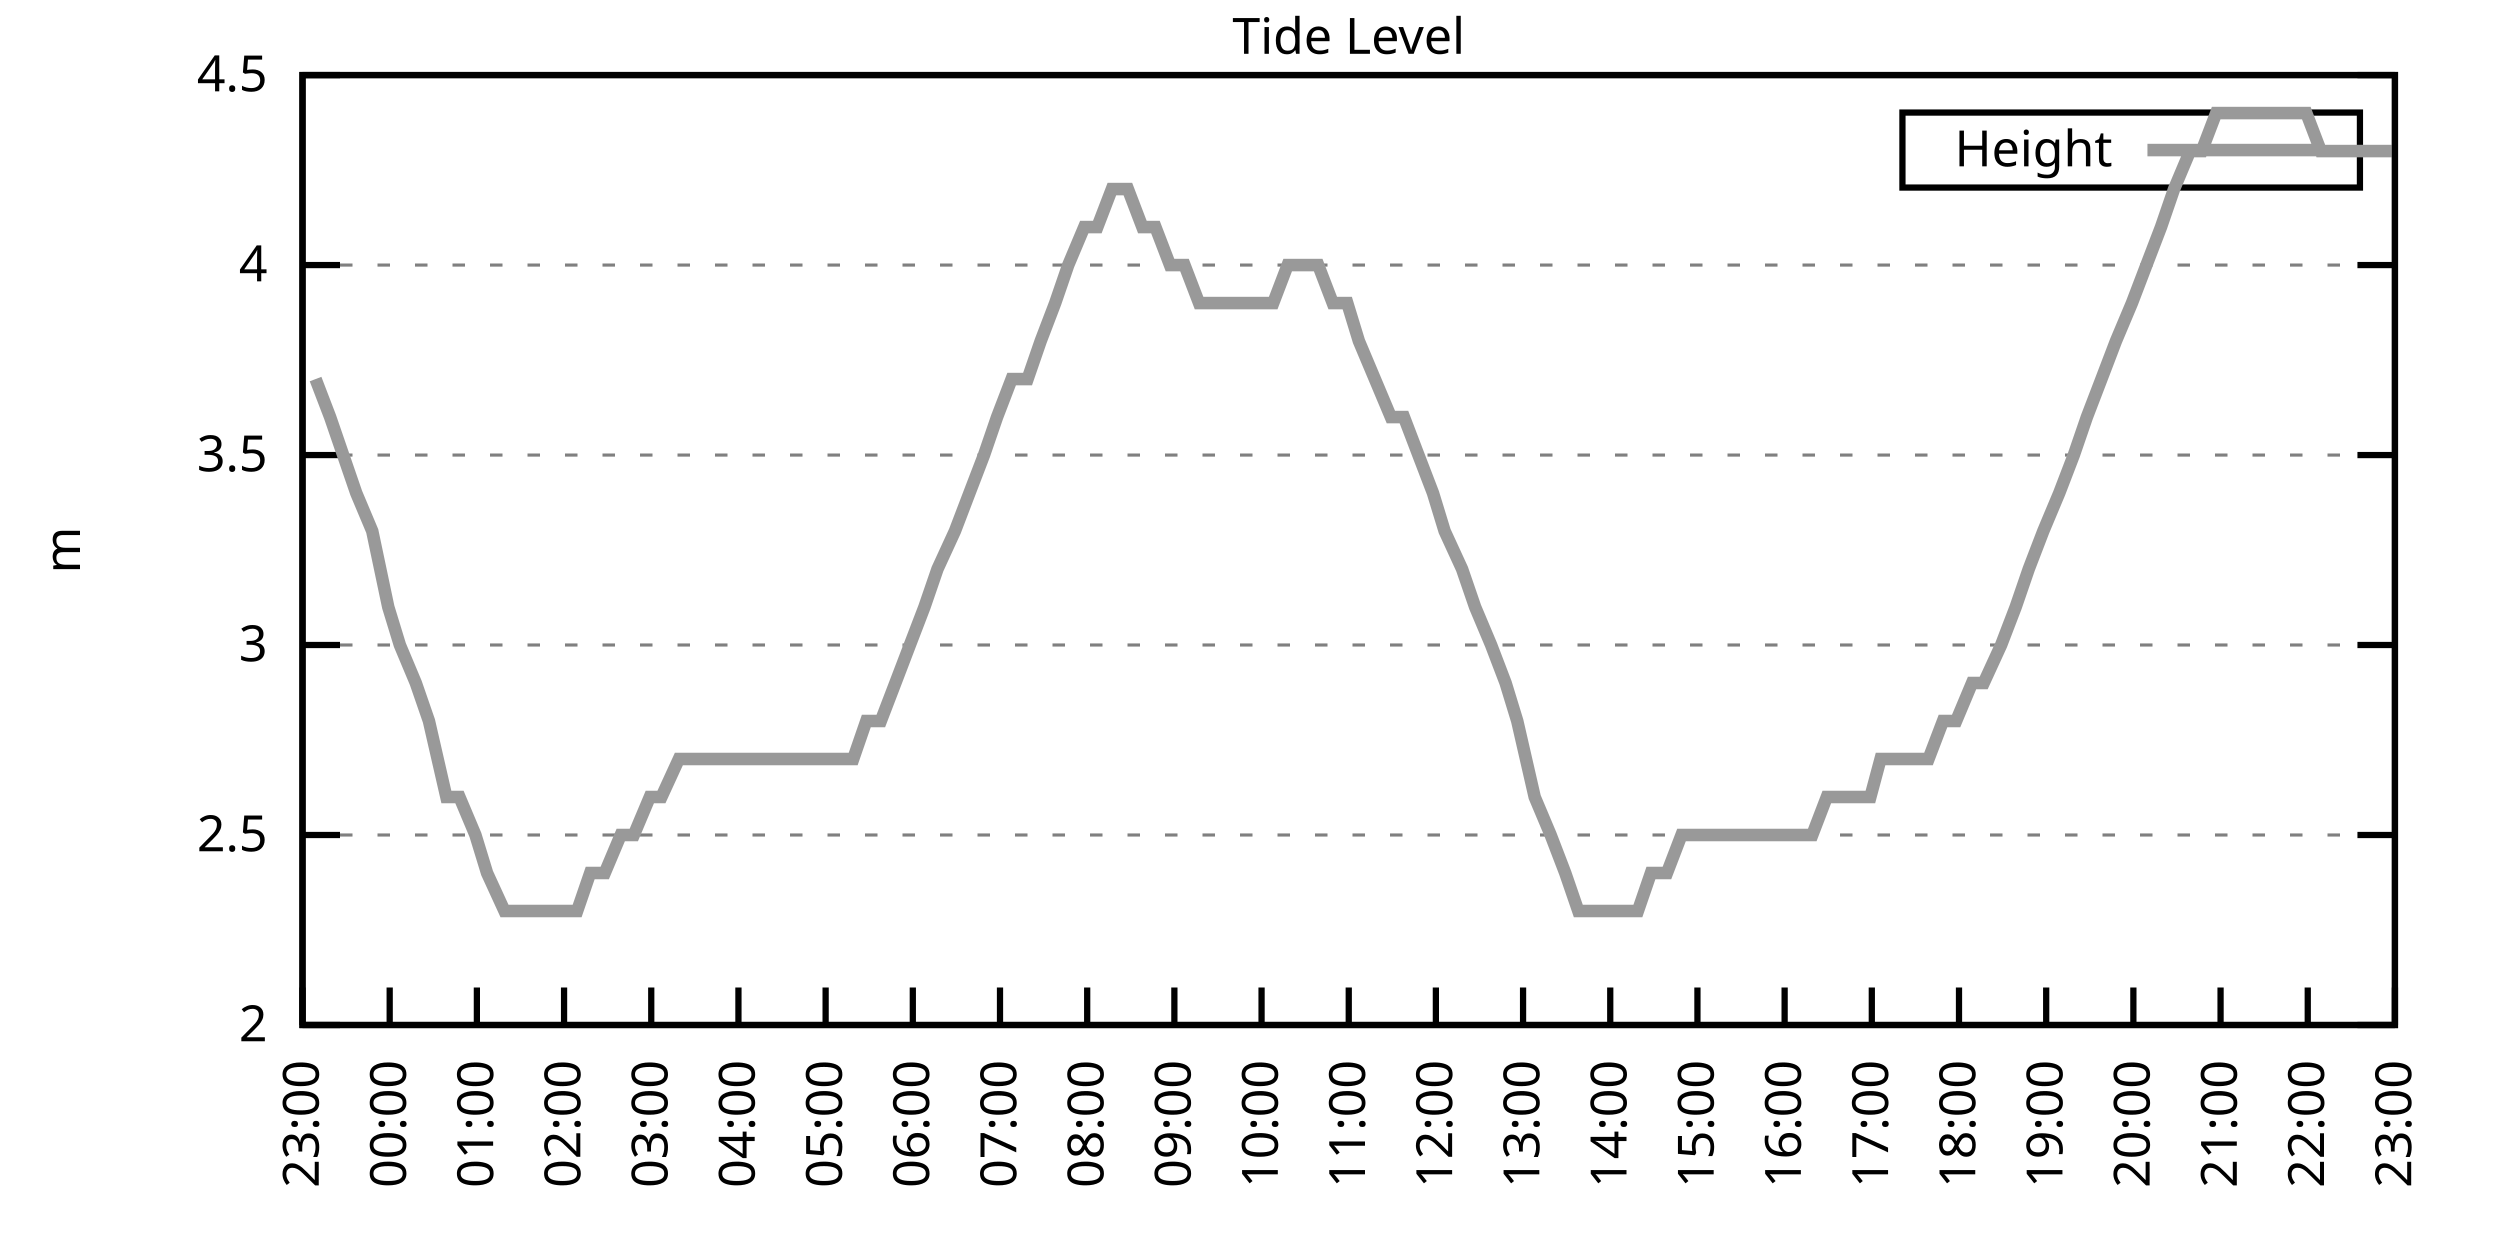
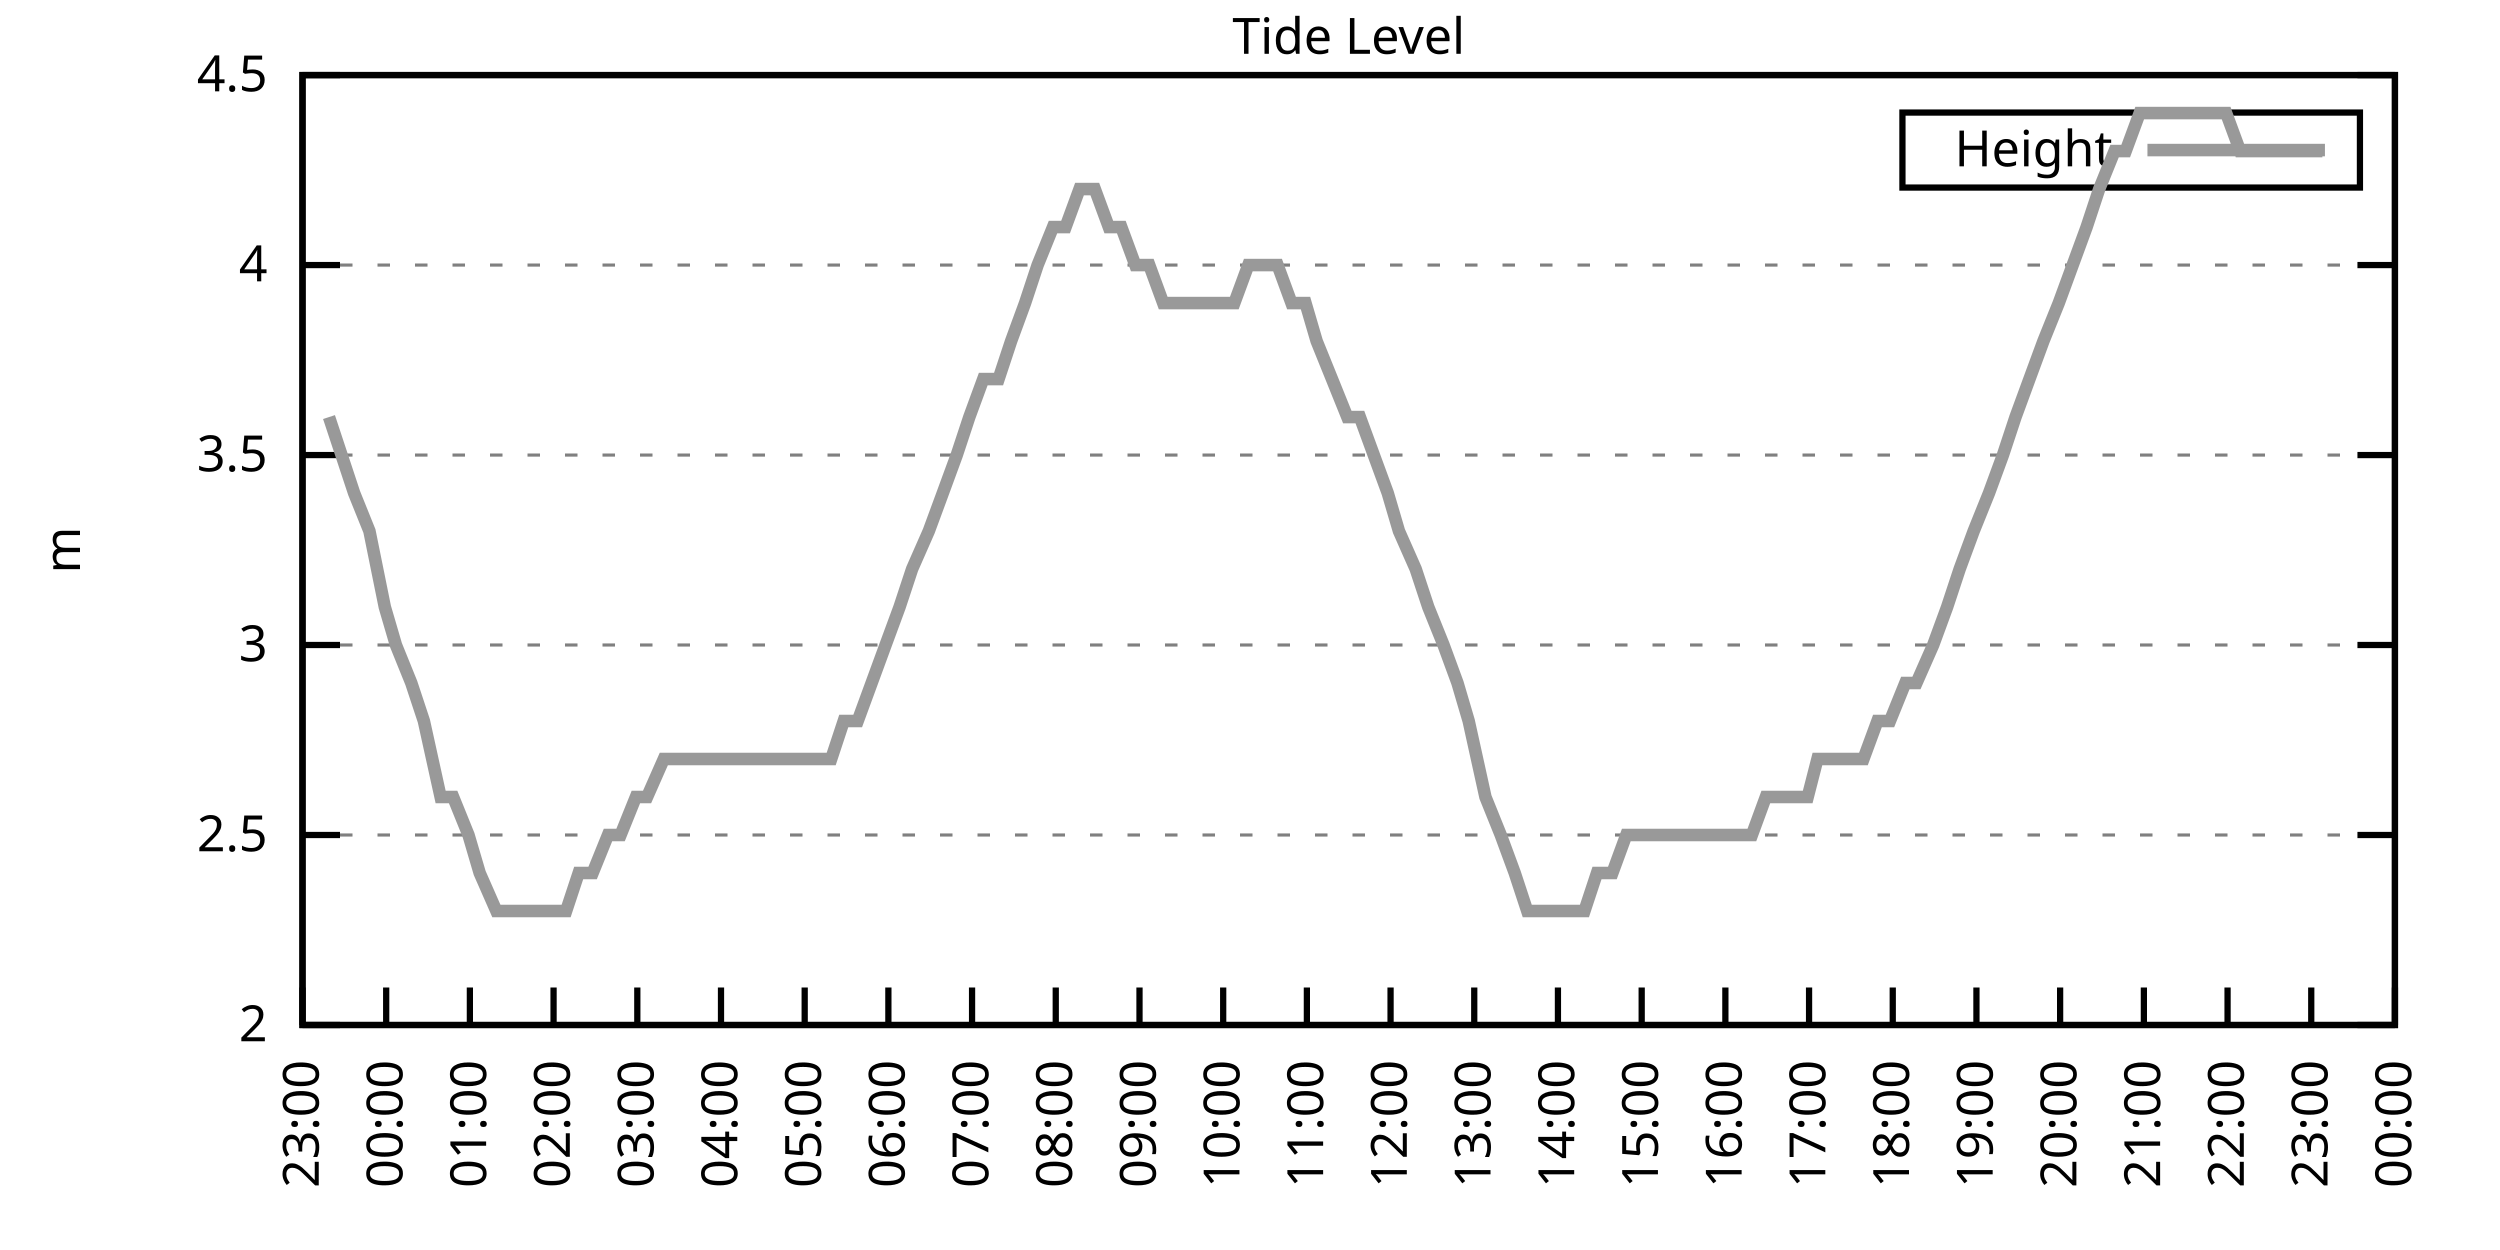
<svg xmlns="http://www.w3.org/2000/svg" xmlns:xlink="http://www.w3.org/1999/xlink" width="400" height="200" viewBox="0 0 400 200">
  <g id="gnuplot_canvas">
    <rect x="0" y="0" width="400" height="200" fill="none" />
    <defs>
      <circle id="gpDot" r="0.5" stroke-width="0.5" stroke="currentColor" />
      <path id="gpPt0" stroke-width="0.333" stroke="currentColor" d="M-1,0 h2 M0,-1 v2" />
      <path id="gpPt1" stroke-width="0.333" stroke="currentColor" d="M-1,-1 L1,1 M1,-1 L-1,1" />
      <path id="gpPt2" stroke-width="0.333" stroke="currentColor" d="M-1,0 L1,0 M0,-1 L0,1 M-1,-1 L1,1 M-1,1 L1,-1" />
      <rect id="gpPt3" stroke-width="0.333" stroke="currentColor" x="-1" y="-1" width="2" height="2" />
      <rect id="gpPt4" stroke-width="0.333" stroke="currentColor" fill="currentColor" x="-1" y="-1" width="2" height="2" />
      <circle id="gpPt5" stroke-width="0.333" stroke="currentColor" cx="0" cy="0" r="1" />
      <use xlink:href="#gpPt5" id="gpPt6" fill="currentColor" stroke="none" />
      <path id="gpPt7" stroke-width="0.333" stroke="currentColor" d="M0,-1.33 L-1.33,0.67 L1.33,0.67 z" />
      <use xlink:href="#gpPt7" id="gpPt8" fill="currentColor" stroke="none" />
      <use xlink:href="#gpPt7" id="gpPt9" stroke="currentColor" transform="rotate(180)" />
      <use xlink:href="#gpPt9" id="gpPt10" fill="currentColor" stroke="none" />
      <use xlink:href="#gpPt3" id="gpPt11" stroke="currentColor" transform="rotate(45)" />
      <use xlink:href="#gpPt11" id="gpPt12" fill="currentColor" stroke="none" />
      <path id="gpPt13" stroke-width="0.333" stroke="currentColor" d="M0,1.330 L1.265,0.411 L0.782,-1.067 L-0.782,-1.076 L-1.265,0.411 z" />
      <use xlink:href="#gpPt13" id="gpPt14" fill="currentColor" stroke="none" />
      <filter id="textbox" filterUnits="objectBoundingBox" x="0" y="0" height="1" width="1">
        <feFlood flood-color="white" flood-opacity="1" result="bgnd" />
        <feComposite in="SourceGraphic" in2="bgnd" operator="atop" />
      </filter>
      <filter id="greybox" filterUnits="objectBoundingBox" x="0" y="0" height="1" width="1">
        <feFlood flood-color="lightgrey" flood-opacity="1" result="grey" />
        <feComposite in="SourceGraphic" in2="grey" operator="atop" />
      </filter>
    </defs>
    <g fill="none" color="white" stroke="currentColor" stroke-width="1.00" stroke-linecap="butt" stroke-linejoin="miter">
</g>
    <g fill="none" color="black" stroke="currentColor" stroke-width="1.00" stroke-linecap="butt" stroke-linejoin="miter">
      <g stroke="none" shape-rendering="crispEdges">
        <polygon fill="rgb(255, 255, 255)" points="48.40,164.00 383.18,164.00 383.18,12.02 48.40,12.02 " />
      </g>
    </g>
    <g fill="none" color="black" stroke="currentColor" stroke-width="1.00" stroke-linecap="butt" stroke-linejoin="miter">
</g>
    <g fill="none" color="black" stroke="black" stroke-width="0.50" stroke-linecap="butt" stroke-linejoin="miter">
</g>
    <g fill="none" color="gray" stroke="currentColor" stroke-width="0.50" stroke-linecap="butt" stroke-linejoin="miter">
      <path stroke="gray" stroke-dasharray="2,4" class="gridline" d="M48.40,164.00 L383.19,164.00  " />
    </g>
    <g fill="none" color="gray" stroke="gray" stroke-width="1.00" stroke-linecap="butt" stroke-linejoin="miter">
</g>
    <g fill="none" color="black" stroke="currentColor" stroke-width="1.00" stroke-linecap="butt" stroke-linejoin="miter">
      <path stroke="black" d="M48.40,164.00 L54.40,164.00 M383.19,164.00 L377.19,164.00  " />
      <g transform="translate(42.80,166.60)" stroke="none" fill="black" font-family="Sans" font-size="8.00" text-anchor="end">
        <text>
          <tspan font-family="Sans"> 2</tspan>
        </text>
      </g>
    </g>
    <g fill="none" color="black" stroke="currentColor" stroke-width="1.00" stroke-linecap="butt" stroke-linejoin="miter">
</g>
    <g fill="none" color="black" stroke="black" stroke-width="0.50" stroke-linecap="butt" stroke-linejoin="miter">
</g>
    <g fill="none" color="gray" stroke="currentColor" stroke-width="0.50" stroke-linecap="butt" stroke-linejoin="miter">
      <path stroke="gray" stroke-dasharray="2,4" class="gridline" d="M48.40,133.60 L383.19,133.60  " />
    </g>
    <g fill="none" color="gray" stroke="gray" stroke-width="1.00" stroke-linecap="butt" stroke-linejoin="miter">
</g>
    <g fill="none" color="black" stroke="currentColor" stroke-width="1.00" stroke-linecap="butt" stroke-linejoin="miter">
      <path stroke="black" d="M48.40,133.60 L54.40,133.60 M383.19,133.60 L377.19,133.60  " />
      <g transform="translate(42.80,136.20)" stroke="none" fill="black" font-family="Sans" font-size="8.00" text-anchor="end">
        <text>
          <tspan font-family="Sans"> 2.5</tspan>
        </text>
      </g>
    </g>
    <g fill="none" color="black" stroke="currentColor" stroke-width="1.00" stroke-linecap="butt" stroke-linejoin="miter">
</g>
    <g fill="none" color="black" stroke="black" stroke-width="0.50" stroke-linecap="butt" stroke-linejoin="miter">
</g>
    <g fill="none" color="gray" stroke="currentColor" stroke-width="0.50" stroke-linecap="butt" stroke-linejoin="miter">
      <path stroke="gray" stroke-dasharray="2,4" class="gridline" d="M48.40,103.20 L383.19,103.20  " />
    </g>
    <g fill="none" color="gray" stroke="gray" stroke-width="1.00" stroke-linecap="butt" stroke-linejoin="miter">
</g>
    <g fill="none" color="black" stroke="currentColor" stroke-width="1.00" stroke-linecap="butt" stroke-linejoin="miter">
      <path stroke="black" d="M48.40,103.20 L54.40,103.20 M383.19,103.20 L377.19,103.20  " />
      <g transform="translate(42.80,105.80)" stroke="none" fill="black" font-family="Sans" font-size="8.00" text-anchor="end">
        <text>
          <tspan font-family="Sans"> 3</tspan>
        </text>
      </g>
    </g>
    <g fill="none" color="black" stroke="currentColor" stroke-width="1.00" stroke-linecap="butt" stroke-linejoin="miter">
</g>
    <g fill="none" color="black" stroke="black" stroke-width="0.50" stroke-linecap="butt" stroke-linejoin="miter">
</g>
    <g fill="none" color="gray" stroke="currentColor" stroke-width="0.50" stroke-linecap="butt" stroke-linejoin="miter">
      <path stroke="gray" stroke-dasharray="2,4" class="gridline" d="M48.40,72.81 L383.19,72.81  " />
    </g>
    <g fill="none" color="gray" stroke="gray" stroke-width="1.00" stroke-linecap="butt" stroke-linejoin="miter">
</g>
    <g fill="none" color="black" stroke="currentColor" stroke-width="1.00" stroke-linecap="butt" stroke-linejoin="miter">
      <path stroke="black" d="M48.40,72.81 L54.40,72.81 M383.19,72.81 L377.19,72.81  " />
      <g transform="translate(42.80,75.41)" stroke="none" fill="black" font-family="Sans" font-size="8.00" text-anchor="end">
        <text>
          <tspan font-family="Sans"> 3.5</tspan>
        </text>
      </g>
    </g>
    <g fill="none" color="black" stroke="currentColor" stroke-width="1.00" stroke-linecap="butt" stroke-linejoin="miter">
</g>
    <g fill="none" color="black" stroke="black" stroke-width="0.50" stroke-linecap="butt" stroke-linejoin="miter">
</g>
    <g fill="none" color="gray" stroke="currentColor" stroke-width="0.50" stroke-linecap="butt" stroke-linejoin="miter">
      <path stroke="gray" stroke-dasharray="2,4" class="gridline" d="M48.40,42.41 L383.19,42.41  " />
    </g>
    <g fill="none" color="gray" stroke="gray" stroke-width="1.00" stroke-linecap="butt" stroke-linejoin="miter">
</g>
    <g fill="none" color="black" stroke="currentColor" stroke-width="1.00" stroke-linecap="butt" stroke-linejoin="miter">
      <path stroke="black" d="M48.40,42.41 L54.40,42.41 M383.19,42.41 L377.19,42.41  " />
      <g transform="translate(42.80,45.01)" stroke="none" fill="black" font-family="Sans" font-size="8.00" text-anchor="end">
        <text>
          <tspan font-family="Sans"> 4</tspan>
        </text>
      </g>
    </g>
    <g fill="none" color="black" stroke="currentColor" stroke-width="1.00" stroke-linecap="butt" stroke-linejoin="miter">
</g>
    <g fill="none" color="black" stroke="black" stroke-width="0.50" stroke-linecap="butt" stroke-linejoin="miter">
</g>
    <g fill="none" color="gray" stroke="currentColor" stroke-width="0.50" stroke-linecap="butt" stroke-linejoin="miter">
      <path stroke="gray" stroke-dasharray="2,4" class="gridline" d="M48.40,12.01 L383.19,12.01  " />
    </g>
    <g fill="none" color="gray" stroke="gray" stroke-width="1.00" stroke-linecap="butt" stroke-linejoin="miter">
</g>
    <g fill="none" color="black" stroke="currentColor" stroke-width="1.00" stroke-linecap="butt" stroke-linejoin="miter">
      <path stroke="black" d="M48.40,12.01 L54.40,12.01 M383.19,12.01 L377.19,12.01  " />
      <g transform="translate(42.80,14.61)" stroke="none" fill="black" font-family="Sans" font-size="8.00" text-anchor="end">
        <text>
          <tspan font-family="Sans"> 4.5</tspan>
        </text>
      </g>
    </g>
    <g fill="none" color="black" stroke="currentColor" stroke-width="1.00" stroke-linecap="butt" stroke-linejoin="miter">
      <path stroke="black" d="M48.40,164.00 L48.40,158.00  " />
      <g transform="translate(51.00,169.60) rotate(270.00)" stroke="none" fill="black" font-family="Sans" font-size="8.00" text-anchor="end">
        <text>
          <tspan font-family="Sans">23:00</tspan>
        </text>
      </g>
    </g>
    <g fill="none" color="black" stroke="currentColor" stroke-width="1.00" stroke-linecap="butt" stroke-linejoin="miter">
-       <path stroke="black" d="M62.35,164.00 L62.35,158.00  " />
-       <g transform="translate(64.95,169.60) rotate(270.00)" stroke="none" fill="black" font-family="Sans" font-size="8.00" text-anchor="end">
+       <path stroke="black" d="M61.79,164.00 L61.79,158.00  " />
+       <g transform="translate(64.39,169.60) rotate(270.00)" stroke="none" fill="black" font-family="Sans" font-size="8.00" text-anchor="end">
        <text>
          <tspan font-family="Sans">00:00</tspan>
        </text>
      </g>
    </g>
    <g fill="none" color="black" stroke="currentColor" stroke-width="1.00" stroke-linecap="butt" stroke-linejoin="miter">
-       <path stroke="black" d="M76.30,164.00 L76.30,158.00  " />
-       <g transform="translate(78.90,169.60) rotate(270.00)" stroke="none" fill="black" font-family="Sans" font-size="8.00" text-anchor="end">
+       <path stroke="black" d="M75.18,164.00 L75.18,158.00  " />
+       <g transform="translate(77.78,169.60) rotate(270.00)" stroke="none" fill="black" font-family="Sans" font-size="8.00" text-anchor="end">
        <text>
          <tspan font-family="Sans">01:00</tspan>
        </text>
      </g>
    </g>
    <g fill="none" color="black" stroke="currentColor" stroke-width="1.00" stroke-linecap="butt" stroke-linejoin="miter">
-       <path stroke="black" d="M90.25,164.00 L90.25,158.00  " />
-       <g transform="translate(92.85,169.60) rotate(270.00)" stroke="none" fill="black" font-family="Sans" font-size="8.00" text-anchor="end">
+       <path stroke="black" d="M88.57,164.00 L88.57,158.00  " />
+       <g transform="translate(91.17,169.60) rotate(270.00)" stroke="none" fill="black" font-family="Sans" font-size="8.00" text-anchor="end">
        <text>
          <tspan font-family="Sans">02:00</tspan>
        </text>
      </g>
    </g>
    <g fill="none" color="black" stroke="currentColor" stroke-width="1.00" stroke-linecap="butt" stroke-linejoin="miter">
-       <path stroke="black" d="M104.20,164.00 L104.20,158.00  " />
-       <g transform="translate(106.80,169.60) rotate(270.00)" stroke="none" fill="black" font-family="Sans" font-size="8.00" text-anchor="end">
+       <path stroke="black" d="M101.97,164.00 L101.97,158.00  " />
+       <g transform="translate(104.57,169.60) rotate(270.00)" stroke="none" fill="black" font-family="Sans" font-size="8.00" text-anchor="end">
        <text>
          <tspan font-family="Sans">03:00</tspan>
        </text>
      </g>
    </g>
    <g fill="none" color="black" stroke="currentColor" stroke-width="1.00" stroke-linecap="butt" stroke-linejoin="miter">
-       <path stroke="black" d="M118.15,164.00 L118.15,158.00  " />
-       <g transform="translate(120.75,169.60) rotate(270.00)" stroke="none" fill="black" font-family="Sans" font-size="8.00" text-anchor="end">
+       <path stroke="black" d="M115.36,164.00 L115.36,158.00  " />
+       <g transform="translate(117.96,169.60) rotate(270.00)" stroke="none" fill="black" font-family="Sans" font-size="8.00" text-anchor="end">
        <text>
          <tspan font-family="Sans">04:00</tspan>
        </text>
      </g>
    </g>
    <g fill="none" color="black" stroke="currentColor" stroke-width="1.00" stroke-linecap="butt" stroke-linejoin="miter">
-       <path stroke="black" d="M132.10,164.00 L132.10,158.00  " />
-       <g transform="translate(134.70,169.60) rotate(270.00)" stroke="none" fill="black" font-family="Sans" font-size="8.00" text-anchor="end">
+       <path stroke="black" d="M128.75,164.00 L128.75,158.00  " />
+       <g transform="translate(131.35,169.60) rotate(270.00)" stroke="none" fill="black" font-family="Sans" font-size="8.00" text-anchor="end">
        <text>
          <tspan font-family="Sans">05:00</tspan>
        </text>
      </g>
    </g>
    <g fill="none" color="black" stroke="currentColor" stroke-width="1.00" stroke-linecap="butt" stroke-linejoin="miter">
-       <path stroke="black" d="M146.05,164.00 L146.05,158.00  " />
-       <g transform="translate(148.65,169.60) rotate(270.00)" stroke="none" fill="black" font-family="Sans" font-size="8.00" text-anchor="end">
+       <path stroke="black" d="M142.14,164.00 L142.14,158.00  " />
+       <g transform="translate(144.74,169.60) rotate(270.00)" stroke="none" fill="black" font-family="Sans" font-size="8.00" text-anchor="end">
        <text>
          <tspan font-family="Sans">06:00</tspan>
        </text>
      </g>
    </g>
    <g fill="none" color="black" stroke="currentColor" stroke-width="1.00" stroke-linecap="butt" stroke-linejoin="miter">
-       <path stroke="black" d="M160.00,164.00 L160.00,158.00  " />
-       <g transform="translate(162.60,169.60) rotate(270.00)" stroke="none" fill="black" font-family="Sans" font-size="8.00" text-anchor="end">
+       <path stroke="black" d="M155.53,164.00 L155.53,158.00  " />
+       <g transform="translate(158.13,169.60) rotate(270.00)" stroke="none" fill="black" font-family="Sans" font-size="8.00" text-anchor="end">
        <text>
          <tspan font-family="Sans">07:00</tspan>
        </text>
      </g>
    </g>
    <g fill="none" color="black" stroke="currentColor" stroke-width="1.00" stroke-linecap="butt" stroke-linejoin="miter">
-       <path stroke="black" d="M173.95,164.00 L173.95,158.00  " />
-       <g transform="translate(176.55,169.60) rotate(270.00)" stroke="none" fill="black" font-family="Sans" font-size="8.00" text-anchor="end">
+       <path stroke="black" d="M168.92,164.00 L168.92,158.00  " />
+       <g transform="translate(171.52,169.60) rotate(270.00)" stroke="none" fill="black" font-family="Sans" font-size="8.00" text-anchor="end">
        <text>
          <tspan font-family="Sans">08:00</tspan>
        </text>
      </g>
    </g>
    <g fill="none" color="black" stroke="currentColor" stroke-width="1.00" stroke-linecap="butt" stroke-linejoin="miter">
-       <path stroke="black" d="M187.90,164.00 L187.90,158.00  " />
-       <g transform="translate(190.50,169.60) rotate(270.00)" stroke="none" fill="black" font-family="Sans" font-size="8.00" text-anchor="end">
+       <path stroke="black" d="M182.32,164.00 L182.32,158.00  " />
+       <g transform="translate(184.92,169.60) rotate(270.00)" stroke="none" fill="black" font-family="Sans" font-size="8.00" text-anchor="end">
        <text>
          <tspan font-family="Sans">09:00</tspan>
        </text>
      </g>
    </g>
    <g fill="none" color="black" stroke="currentColor" stroke-width="1.00" stroke-linecap="butt" stroke-linejoin="miter">
-       <path stroke="black" d="M201.85,164.00 L201.85,158.00  " />
-       <g transform="translate(204.45,169.60) rotate(270.00)" stroke="none" fill="black" font-family="Sans" font-size="8.00" text-anchor="end">
+       <path stroke="black" d="M195.71,164.00 L195.71,158.00  " />
+       <g transform="translate(198.31,169.60) rotate(270.00)" stroke="none" fill="black" font-family="Sans" font-size="8.00" text-anchor="end">
        <text>
          <tspan font-family="Sans">10:00</tspan>
        </text>
      </g>
    </g>
    <g fill="none" color="black" stroke="currentColor" stroke-width="1.00" stroke-linecap="butt" stroke-linejoin="miter">
-       <path stroke="black" d="M215.80,164.00 L215.80,158.00  " />
-       <g transform="translate(218.40,169.60) rotate(270.00)" stroke="none" fill="black" font-family="Sans" font-size="8.00" text-anchor="end">
+       <path stroke="black" d="M209.10,164.00 L209.10,158.00  " />
+       <g transform="translate(211.70,169.60) rotate(270.00)" stroke="none" fill="black" font-family="Sans" font-size="8.00" text-anchor="end">
        <text>
          <tspan font-family="Sans">11:00</tspan>
        </text>
      </g>
    </g>
    <g fill="none" color="black" stroke="currentColor" stroke-width="1.00" stroke-linecap="butt" stroke-linejoin="miter">
-       <path stroke="black" d="M229.74,164.00 L229.74,158.00  " />
-       <g transform="translate(232.34,169.60) rotate(270.00)" stroke="none" fill="black" font-family="Sans" font-size="8.00" text-anchor="end">
+       <path stroke="black" d="M222.49,164.00 L222.49,158.00  " />
+       <g transform="translate(225.09,169.60) rotate(270.00)" stroke="none" fill="black" font-family="Sans" font-size="8.00" text-anchor="end">
        <text>
          <tspan font-family="Sans">12:00</tspan>
        </text>
      </g>
    </g>
    <g fill="none" color="black" stroke="currentColor" stroke-width="1.00" stroke-linecap="butt" stroke-linejoin="miter">
-       <path stroke="black" d="M243.69,164.00 L243.69,158.00  " />
-       <g transform="translate(246.29,169.60) rotate(270.00)" stroke="none" fill="black" font-family="Sans" font-size="8.00" text-anchor="end">
+       <path stroke="black" d="M235.88,164.00 L235.88,158.00  " />
+       <g transform="translate(238.48,169.60) rotate(270.00)" stroke="none" fill="black" font-family="Sans" font-size="8.00" text-anchor="end">
        <text>
          <tspan font-family="Sans">13:00</tspan>
        </text>
      </g>
    </g>
    <g fill="none" color="black" stroke="currentColor" stroke-width="1.00" stroke-linecap="butt" stroke-linejoin="miter">
-       <path stroke="black" d="M257.64,164.00 L257.64,158.00  " />
-       <g transform="translate(260.24,169.60) rotate(270.00)" stroke="none" fill="black" font-family="Sans" font-size="8.00" text-anchor="end">
+       <path stroke="black" d="M249.27,164.00 L249.27,158.00  " />
+       <g transform="translate(251.87,169.60) rotate(270.00)" stroke="none" fill="black" font-family="Sans" font-size="8.00" text-anchor="end">
        <text>
          <tspan font-family="Sans">14:00</tspan>
        </text>
      </g>
    </g>
    <g fill="none" color="black" stroke="currentColor" stroke-width="1.00" stroke-linecap="butt" stroke-linejoin="miter">
-       <path stroke="black" d="M271.59,164.00 L271.59,158.00  " />
-       <g transform="translate(274.19,169.60) rotate(270.00)" stroke="none" fill="black" font-family="Sans" font-size="8.00" text-anchor="end">
+       <path stroke="black" d="M262.67,164.00 L262.67,158.00  " />
+       <g transform="translate(265.27,169.60) rotate(270.00)" stroke="none" fill="black" font-family="Sans" font-size="8.00" text-anchor="end">
        <text>
          <tspan font-family="Sans">15:00</tspan>
        </text>
      </g>
    </g>
    <g fill="none" color="black" stroke="currentColor" stroke-width="1.00" stroke-linecap="butt" stroke-linejoin="miter">
-       <path stroke="black" d="M285.54,164.00 L285.54,158.00  " />
-       <g transform="translate(288.14,169.60) rotate(270.00)" stroke="none" fill="black" font-family="Sans" font-size="8.00" text-anchor="end">
+       <path stroke="black" d="M276.06,164.00 L276.06,158.00  " />
+       <g transform="translate(278.66,169.60) rotate(270.00)" stroke="none" fill="black" font-family="Sans" font-size="8.00" text-anchor="end">
        <text>
          <tspan font-family="Sans">16:00</tspan>
        </text>
      </g>
    </g>
    <g fill="none" color="black" stroke="currentColor" stroke-width="1.00" stroke-linecap="butt" stroke-linejoin="miter">
-       <path stroke="black" d="M299.49,164.00 L299.49,158.00  " />
-       <g transform="translate(302.09,169.60) rotate(270.00)" stroke="none" fill="black" font-family="Sans" font-size="8.00" text-anchor="end">
+       <path stroke="black" d="M289.45,164.00 L289.45,158.00  " />
+       <g transform="translate(292.05,169.60) rotate(270.00)" stroke="none" fill="black" font-family="Sans" font-size="8.00" text-anchor="end">
        <text>
          <tspan font-family="Sans">17:00</tspan>
        </text>
      </g>
    </g>
    <g fill="none" color="black" stroke="currentColor" stroke-width="1.00" stroke-linecap="butt" stroke-linejoin="miter">
-       <path stroke="black" d="M313.44,164.00 L313.44,158.00  " />
-       <g transform="translate(316.04,169.60) rotate(270.00)" stroke="none" fill="black" font-family="Sans" font-size="8.00" text-anchor="end">
+       <path stroke="black" d="M302.84,164.00 L302.84,158.00  " />
+       <g transform="translate(305.44,169.60) rotate(270.00)" stroke="none" fill="black" font-family="Sans" font-size="8.00" text-anchor="end">
        <text>
          <tspan font-family="Sans">18:00</tspan>
        </text>
      </g>
    </g>
    <g fill="none" color="black" stroke="currentColor" stroke-width="1.00" stroke-linecap="butt" stroke-linejoin="miter">
-       <path stroke="black" d="M327.39,164.00 L327.39,158.00  " />
-       <g transform="translate(329.99,169.60) rotate(270.00)" stroke="none" fill="black" font-family="Sans" font-size="8.00" text-anchor="end">
+       <path stroke="black" d="M316.23,164.00 L316.23,158.00  " />
+       <g transform="translate(318.83,169.60) rotate(270.00)" stroke="none" fill="black" font-family="Sans" font-size="8.00" text-anchor="end">
        <text>
          <tspan font-family="Sans">19:00</tspan>
        </text>
      </g>
    </g>
    <g fill="none" color="black" stroke="currentColor" stroke-width="1.00" stroke-linecap="butt" stroke-linejoin="miter">
-       <path stroke="black" d="M341.34,164.00 L341.34,158.00  " />
-       <g transform="translate(343.94,169.60) rotate(270.00)" stroke="none" fill="black" font-family="Sans" font-size="8.00" text-anchor="end">
+       <path stroke="black" d="M329.62,164.00 L329.62,158.00  " />
+       <g transform="translate(332.22,169.60) rotate(270.00)" stroke="none" fill="black" font-family="Sans" font-size="8.00" text-anchor="end">
        <text>
          <tspan font-family="Sans">20:00</tspan>
        </text>
      </g>
    </g>
    <g fill="none" color="black" stroke="currentColor" stroke-width="1.00" stroke-linecap="butt" stroke-linejoin="miter">
-       <path stroke="black" d="M355.29,164.00 L355.29,158.00  " />
-       <g transform="translate(357.89,169.60) rotate(270.00)" stroke="none" fill="black" font-family="Sans" font-size="8.00" text-anchor="end">
+       <path stroke="black" d="M343.02,164.00 L343.02,158.00  " />
+       <g transform="translate(345.62,169.60) rotate(270.00)" stroke="none" fill="black" font-family="Sans" font-size="8.00" text-anchor="end">
        <text>
          <tspan font-family="Sans">21:00</tspan>
        </text>
      </g>
    </g>
    <g fill="none" color="black" stroke="currentColor" stroke-width="1.00" stroke-linecap="butt" stroke-linejoin="miter">
-       <path stroke="black" d="M369.24,164.00 L369.24,158.00  " />
-       <g transform="translate(371.84,169.60) rotate(270.00)" stroke="none" fill="black" font-family="Sans" font-size="8.00" text-anchor="end">
+       <path stroke="black" d="M356.41,164.00 L356.41,158.00  " />
+       <g transform="translate(359.01,169.60) rotate(270.00)" stroke="none" fill="black" font-family="Sans" font-size="8.00" text-anchor="end">
        <text>
          <tspan font-family="Sans">22:00</tspan>
+         </text>
+       </g>
+     </g>
+     <g fill="none" color="black" stroke="currentColor" stroke-width="1.00" stroke-linecap="butt" stroke-linejoin="miter">
+       <path stroke="black" d="M369.80,164.00 L369.80,158.00  " />
+       <g transform="translate(372.40,169.60) rotate(270.00)" stroke="none" fill="black" font-family="Sans" font-size="8.00" text-anchor="end">
+         <text>
+           <tspan font-family="Sans">23:00</tspan>
        </text>
      </g>
    </g>
    <g fill="none" color="black" stroke="currentColor" stroke-width="1.00" stroke-linecap="butt" stroke-linejoin="miter">
      <path stroke="black" d="M383.19,164.00 L383.19,158.00  " />
      <g transform="translate(385.79,169.60) rotate(270.00)" stroke="none" fill="black" font-family="Sans" font-size="8.00" text-anchor="end">
        <text>
-           <tspan font-family="Sans">23:00</tspan>
+           <tspan font-family="Sans">00:00</tspan>
        </text>
      </g>
    </g>
    <g fill="none" color="black" stroke="currentColor" stroke-width="1.00" stroke-linecap="butt" stroke-linejoin="miter">
</g>
    <g fill="none" color="black" stroke="currentColor" stroke-width="1.00" stroke-linecap="butt" stroke-linejoin="miter">
      <path stroke="black" d="M48.40,12.01 L48.40,164.00 L383.19,164.00 L383.19,12.01 L48.40,12.01 Z  " />
    </g>
    <g fill="none" color="black" stroke="currentColor" stroke-width="1.00" stroke-linecap="butt" stroke-linejoin="miter">
</g>
    <g fill="none" color="black" stroke="currentColor" stroke-width="1.00" stroke-linecap="butt" stroke-linejoin="miter">
      <path stroke="black" d="M304.39,30.01 L304.39,18.01 L377.59,18.01 L377.59,30.01 L304.39,30.01 Z  " />
    </g>
    <g id="Tide_level_plot_1">
      <g fill="none" color="white" stroke="black" stroke-width="2.00" stroke-linecap="butt" stroke-linejoin="miter">
</g>
      <g fill="none" color="black" stroke="currentColor" stroke-width="2.00" stroke-linecap="butt" stroke-linejoin="miter">
        <g transform="translate(337.99,26.61)" stroke="none" fill="black" font-family="Sans" font-size="8.00" text-anchor="end">
          <text>
            <tspan font-family="Sans">Height</tspan>
          </text>
        </g>
      </g>
      <g fill="none" color="black" stroke="currentColor" stroke-width="2.00" stroke-linecap="butt" stroke-linejoin="miter">
-         <path stroke="rgb(153, 153, 153)" d="M343.59,24.01 L371.99,24.01 M50.49,60.65 L52.82,66.73 L54.91,72.81 L57.00,78.89 L59.56,84.97 L62.12,97.12   L63.98,103.20 L66.53,109.28 L68.63,115.36 L71.42,127.52 L73.51,127.52 L76.07,133.60 L77.93,139.68 L80.72,145.76   L82.58,145.76 L85.37,145.76 L87.46,145.76 L90.02,145.76 L92.34,145.76 L94.43,139.68 L96.76,139.68 L99.32,133.60   L101.41,133.60 L103.97,127.52 L105.83,127.52 L108.62,121.44 L110.94,121.44 L113.27,121.44 L115.36,121.44 L117.45,121.44   L120.24,121.44 L122.57,121.44 L124.89,121.44 L127.22,121.44 L129.31,121.44 L131.40,121.44 L134.19,121.44 L136.51,121.44   L138.61,115.36 L140.93,115.36 L143.26,109.28 L145.58,103.20 L147.91,97.12 L150.00,91.04 L152.79,84.97 L155.11,78.89   L157.44,72.81 L159.53,66.73 L161.86,60.65 L164.41,60.65 L166.51,54.57 L168.83,48.49 L170.92,42.41 L173.48,36.33   L175.57,36.33 L177.90,30.25 L180.46,30.25 L182.78,36.33 L184.87,36.33 L187.20,42.41 L189.52,42.41 L191.85,48.49   L194.64,48.49 L196.73,48.49 L199.29,48.49 L201.15,48.49 L203.71,48.49 L206.03,42.41 L208.59,42.41 L210.91,42.41   L213.24,48.49 L215.56,48.49 L217.42,54.57 L219.98,60.65 L222.54,66.73 L224.63,66.73 L226.95,72.81 L229.28,78.89   L231.14,84.97 L233.93,91.04 L236.02,97.12 L238.58,103.20 L240.90,109.28 L242.76,115.36 L245.55,127.52 L248.11,133.60   L250.44,139.68 L252.53,145.76 L254.85,145.76 L257.18,145.76 L259.74,145.76 L262.06,145.76 L264.15,139.68 L266.71,139.68   L269.04,133.60 L271.13,133.60 L273.45,133.60 L275.78,133.60 L278.34,133.60 L280.66,133.60 L282.99,133.60 L285.31,133.60   L287.17,133.60 L289.96,133.60 L292.29,127.52 L294.38,127.52 L296.94,127.52 L299.26,127.52 L300.89,121.44 L303.44,121.44   L306.23,121.44 L308.56,121.44 L310.88,115.36 L312.98,115.36 L315.53,109.28 L317.39,109.28 L320.18,103.20 L322.51,97.12   L324.60,91.04 L326.93,84.97 L329.48,78.89 L331.81,72.81 L333.90,66.73 L336.23,60.65 L338.55,54.57 L341.11,48.49   L343.43,42.41 L345.76,36.33 L347.85,30.25 L350.41,24.17 L352.27,24.17 L354.59,18.09 L357.38,18.09 L359.71,18.09   L361.80,18.09 L363.89,18.09 L366.22,18.09 L369.01,18.09 L371.33,24.17 L373.66,24.17 L375.52,24.17 L378.31,24.17   L380.40,24.17 L382.73,24.17  " />
+         <path stroke="rgb(153, 153, 153)" d="M343.59,24.01 L371.99,24.01 M52.64,66.73 L54.65,72.81 L56.66,78.89 L59.11,84.97 L61.57,97.12 L63.35,103.20   L65.81,109.28 L67.82,115.36 L70.50,127.52 L72.50,127.52 L74.96,133.60 L76.75,139.68 L79.42,145.76 L81.21,145.76   L83.89,145.76 L85.90,145.76 L88.35,145.76 L90.58,145.76 L92.59,139.68 L94.82,139.68 L97.28,133.60 L99.29,133.60   L101.74,127.52 L103.53,127.52 L106.21,121.44 L108.44,121.44 L110.67,121.44 L112.68,121.44 L114.69,121.44 L117.37,121.44   L119.60,121.44 L121.83,121.44 L124.06,121.44 L126.07,121.44 L128.08,121.44 L130.76,121.44 L132.99,121.44 L135.00,115.36   L137.23,115.36 L139.46,109.28 L141.69,103.20 L143.93,97.12 L145.94,91.04 L148.61,84.97 L150.85,78.89 L153.08,72.81   L155.09,66.73 L157.32,60.65 L159.77,60.65 L161.78,54.57 L164.01,48.49 L166.02,42.41 L168.48,36.33 L170.49,36.33   L172.72,30.25 L175.17,30.25 L177.41,36.33 L179.41,36.33 L181.65,42.41 L183.88,42.41 L186.11,48.49 L188.79,48.49   L190.80,48.49 L193.25,48.49 L195.04,48.49 L197.49,48.49 L199.73,42.41 L202.18,42.41 L204.41,42.41 L206.64,48.49   L208.88,48.49 L210.66,54.57 L213.12,60.65 L215.57,66.73 L217.58,66.73 L219.81,72.81 L222.04,78.89 L223.83,84.97   L226.51,91.04 L228.52,97.12 L230.97,103.20 L233.20,109.28 L234.99,115.36 L237.67,127.52 L240.12,133.60 L242.36,139.68   L244.36,145.76 L246.60,145.76 L248.83,145.76 L251.28,145.76 L253.51,145.76 L255.52,139.68 L257.98,139.68 L260.21,133.60   L262.22,133.60 L264.45,133.60 L266.68,133.60 L269.14,133.60 L271.37,133.60 L273.60,133.60 L275.83,133.60 L277.62,133.60   L280.30,133.60 L282.53,127.52 L284.54,127.52 L286.99,127.52 L289.23,127.52 L290.79,121.44 L293.24,121.44 L295.92,121.44   L298.15,121.44 L300.39,115.36 L302.39,115.36 L304.85,109.28 L306.63,109.28 L309.31,103.20 L311.54,97.12 L313.55,91.04   L315.79,84.97 L318.24,78.89 L320.47,72.81 L322.48,66.73 L324.71,60.65 L326.95,54.57 L329.40,48.49 L331.63,42.41   L333.86,36.33 L335.87,30.25 L338.33,24.17 L340.11,24.17 L342.35,18.09 L345.02,18.09 L347.26,18.09 L349.26,18.09   L351.27,18.09 L353.51,18.09 L356.18,18.09 L358.42,24.17 L360.65,24.17 L362.43,24.17 L365.11,24.17 L367.12,24.17   L369.35,24.17 L371.58,24.17  " />
      </g>
    </g>
    <g fill="none" color="black" stroke="currentColor" stroke-width="2.00" stroke-linecap="butt" stroke-linejoin="miter">
</g>
    <g fill="none" color="black" stroke="black" stroke-width="1.00" stroke-linecap="butt" stroke-linejoin="miter">
</g>
    <g fill="none" color="black" stroke="currentColor" stroke-width="1.00" stroke-linecap="butt" stroke-linejoin="miter">
      <path stroke="black" d="M48.40,12.01 L48.40,164.00 L383.19,164.00 L383.19,12.01 L48.40,12.01 Z  " />
      <g transform="translate(12.80,88.01) rotate(270.00)" stroke="none" fill="black" font-family="Sans" font-size="8.00" text-anchor="middle">
        <text>
          <tspan font-family="Sans">m</tspan>
        </text>
      </g>
    </g>
    <g fill="none" color="black" stroke="currentColor" stroke-width="1.00" stroke-linecap="butt" stroke-linejoin="miter">
</g>
    <g fill="none" color="black" stroke="currentColor" stroke-width="1.00" stroke-linecap="butt" stroke-linejoin="miter">
      <g transform="translate(215.79,8.61)" stroke="none" fill="black" font-family="Sans" font-size="8.00" text-anchor="middle">
        <text>
          <tspan font-family="Sans">Tide Level</tspan>
        </text>
      </g>
    </g>
    <g fill="none" color="black" stroke="currentColor" stroke-width="1.00" stroke-linecap="butt" stroke-linejoin="miter">
</g>
  </g>
</svg>
